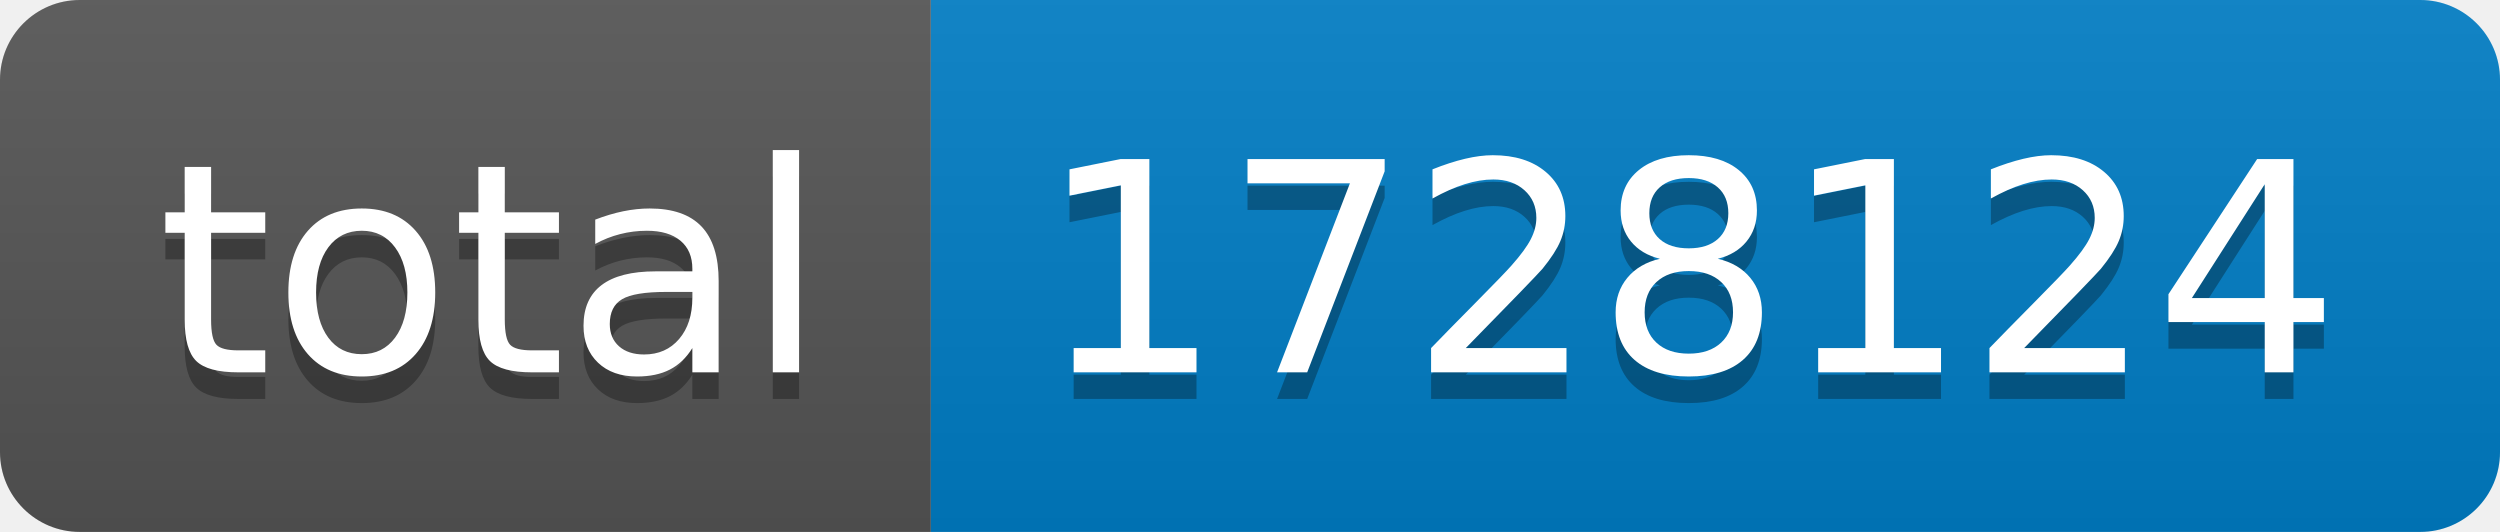
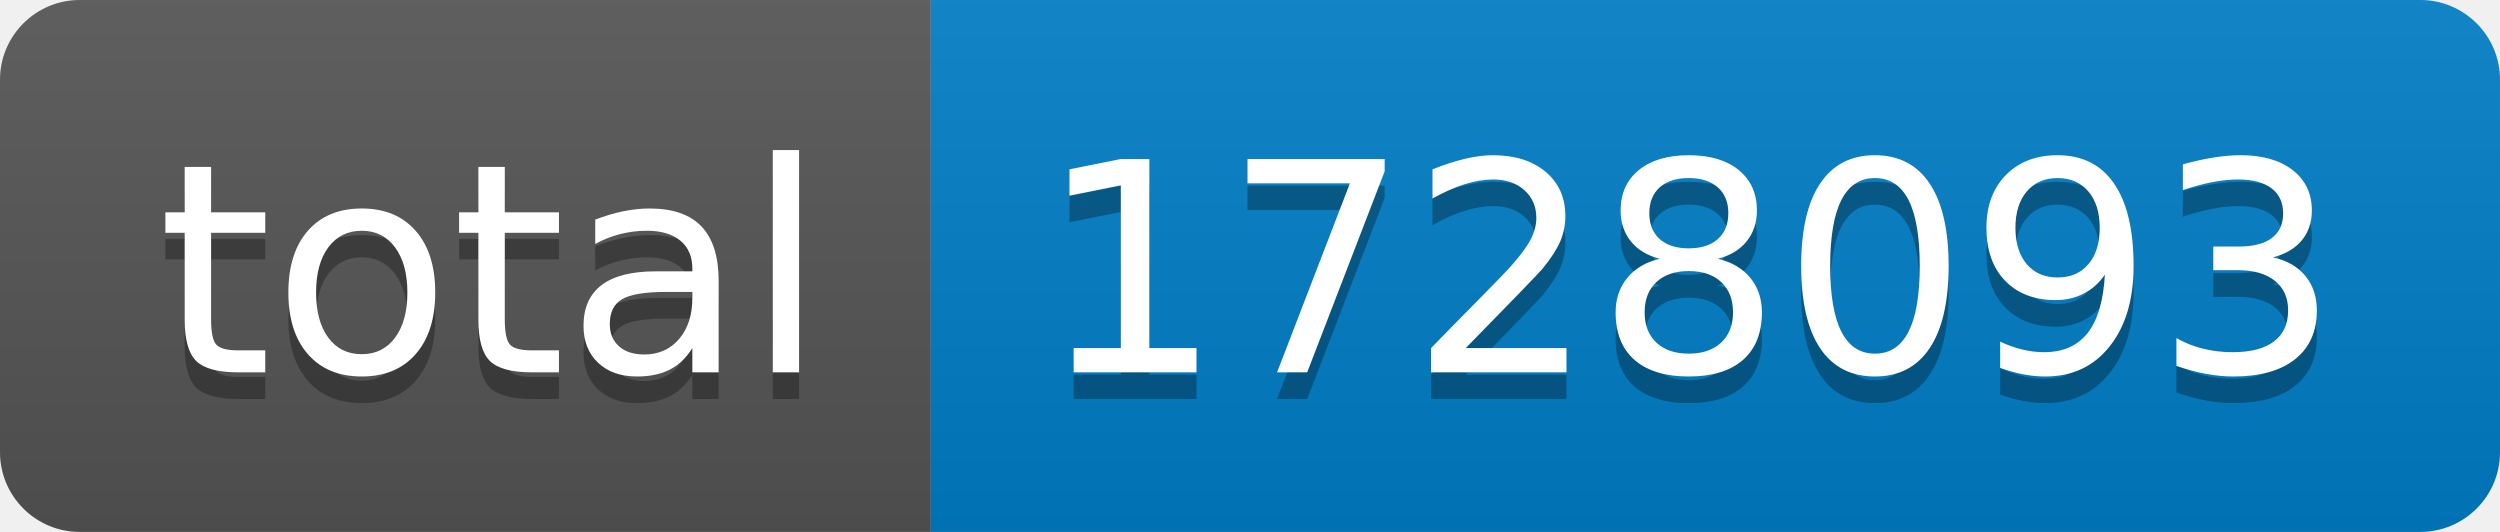
- <svg xmlns="http://www.w3.org/2000/svg" width="94" height="20" role="img" aria-label="total: 1728124">
+ <svg xmlns="http://www.w3.org/2000/svg" width="94" height="20" role="img" aria-label="total: 1728093">
  <linearGradient id="s" x2="0" y2="100%">
    <stop offset="0" stop-color="#bbb" stop-opacity=".1" />
    <stop offset="1" stop-opacity=".1" />
  </linearGradient>
  <clipPath id="r">
    <rect width="94" height="20" rx="3" fill="#fff" />
  </clipPath>
  <g clip-path="url(#r)">
    <rect width="35" height="20" fill="#555" />
    <rect x="35" width="59" height="20" fill="#007ec6" />
    <rect width="94" height="20" fill="url(#s)" />
  </g>
  <g fill="#fff" text-anchor="middle" font-family="Verdana,Geneva,DejaVu Sans,sans-serif" text-rendering="geometricPrecision" font-size="110">
    <text aria-hidden="true" x="185" y="150" fill="#010101" fill-opacity=".3" transform="scale(.1)" textLength="250">total</text>
    <text x="185" y="140" transform="scale(.1)" fill="#fff" textLength="250">total</text>
-     <text aria-hidden="true" x="635" y="150" fill="#010101" fill-opacity=".3" transform="scale(.1)" textLength="490">1728124</text>
-     <text x="635" y="140" transform="scale(.1)" fill="#fff" textLength="490">1728124</text>
+     <text aria-hidden="true" x="635" y="150" fill="#010101" fill-opacity=".3" transform="scale(.1)" textLength="490">1728093</text>
+     <text x="635" y="140" transform="scale(.1)" fill="#fff" textLength="490">1728093</text>
  </g>
</svg>
